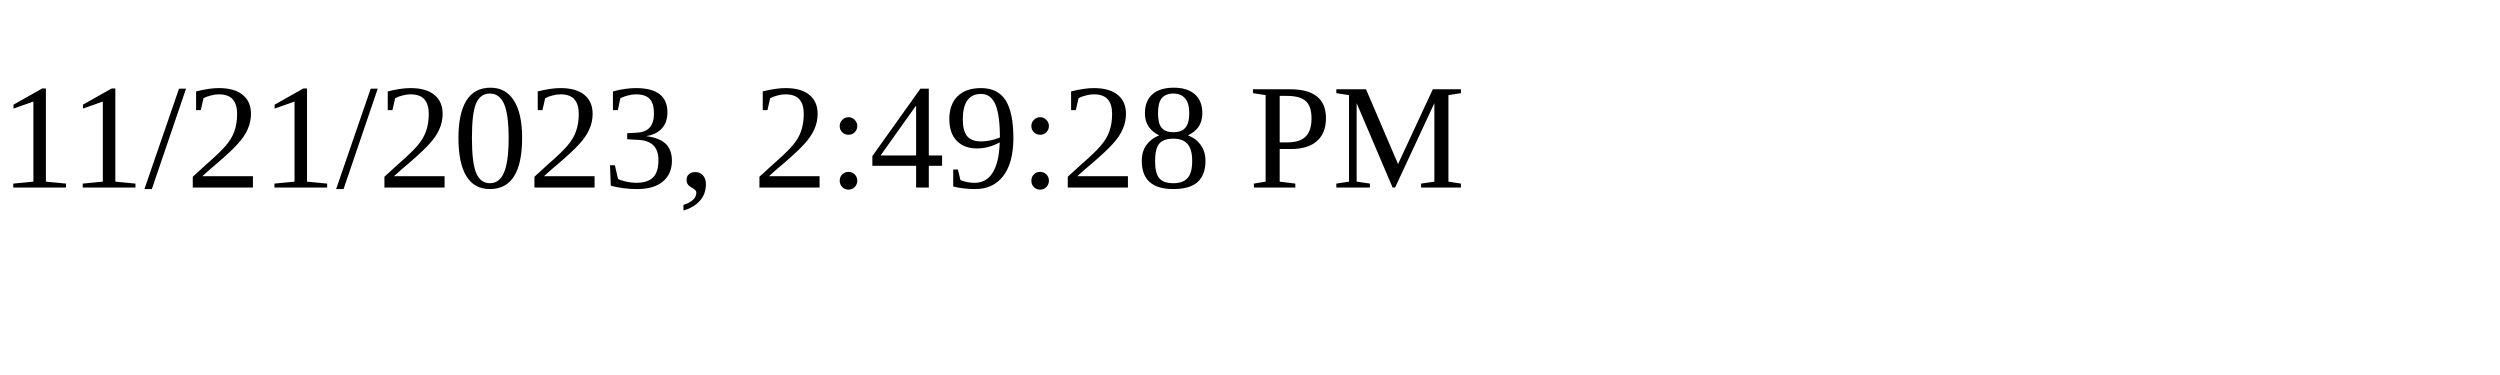
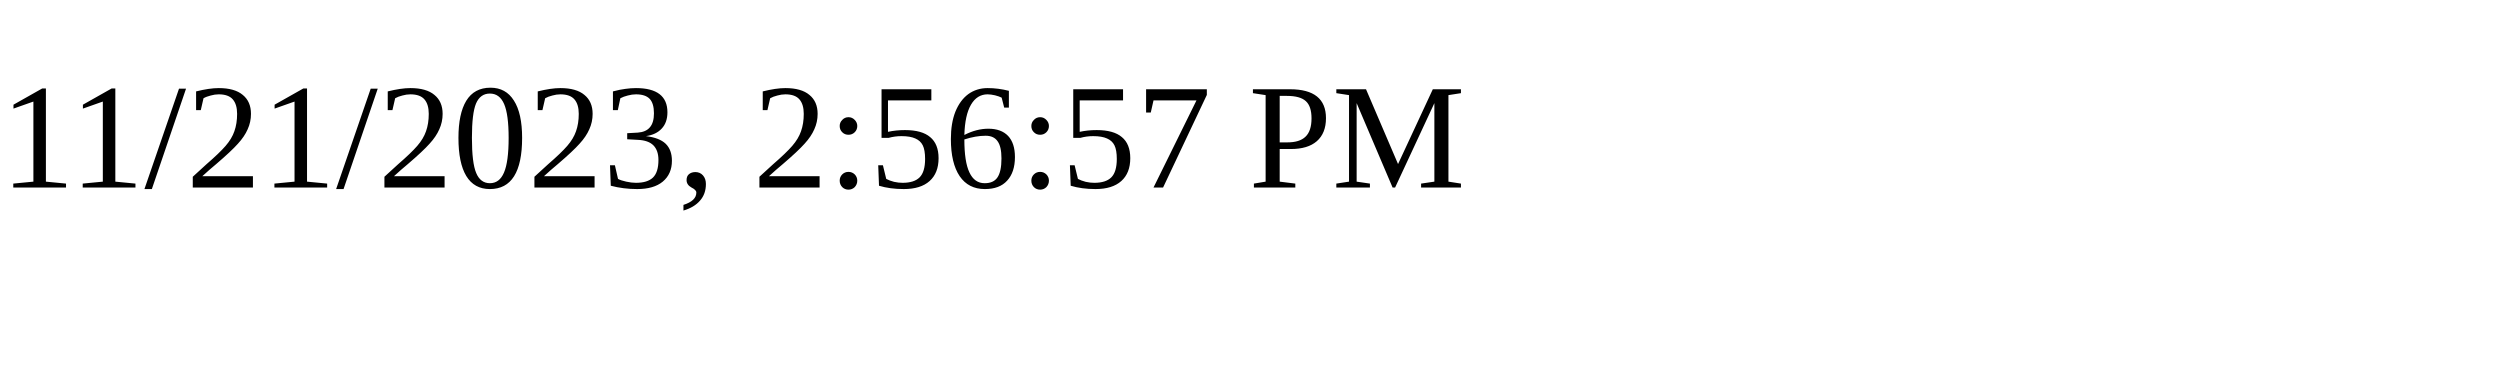
<svg xmlns="http://www.w3.org/2000/svg" height="30" width="200">
-   <text x="0" y="15">11/21/2023, 2:49:28 PM</text>
+   <text x="0" y="15">11/21/2023, 2:56:57 PM</text>
</svg>
